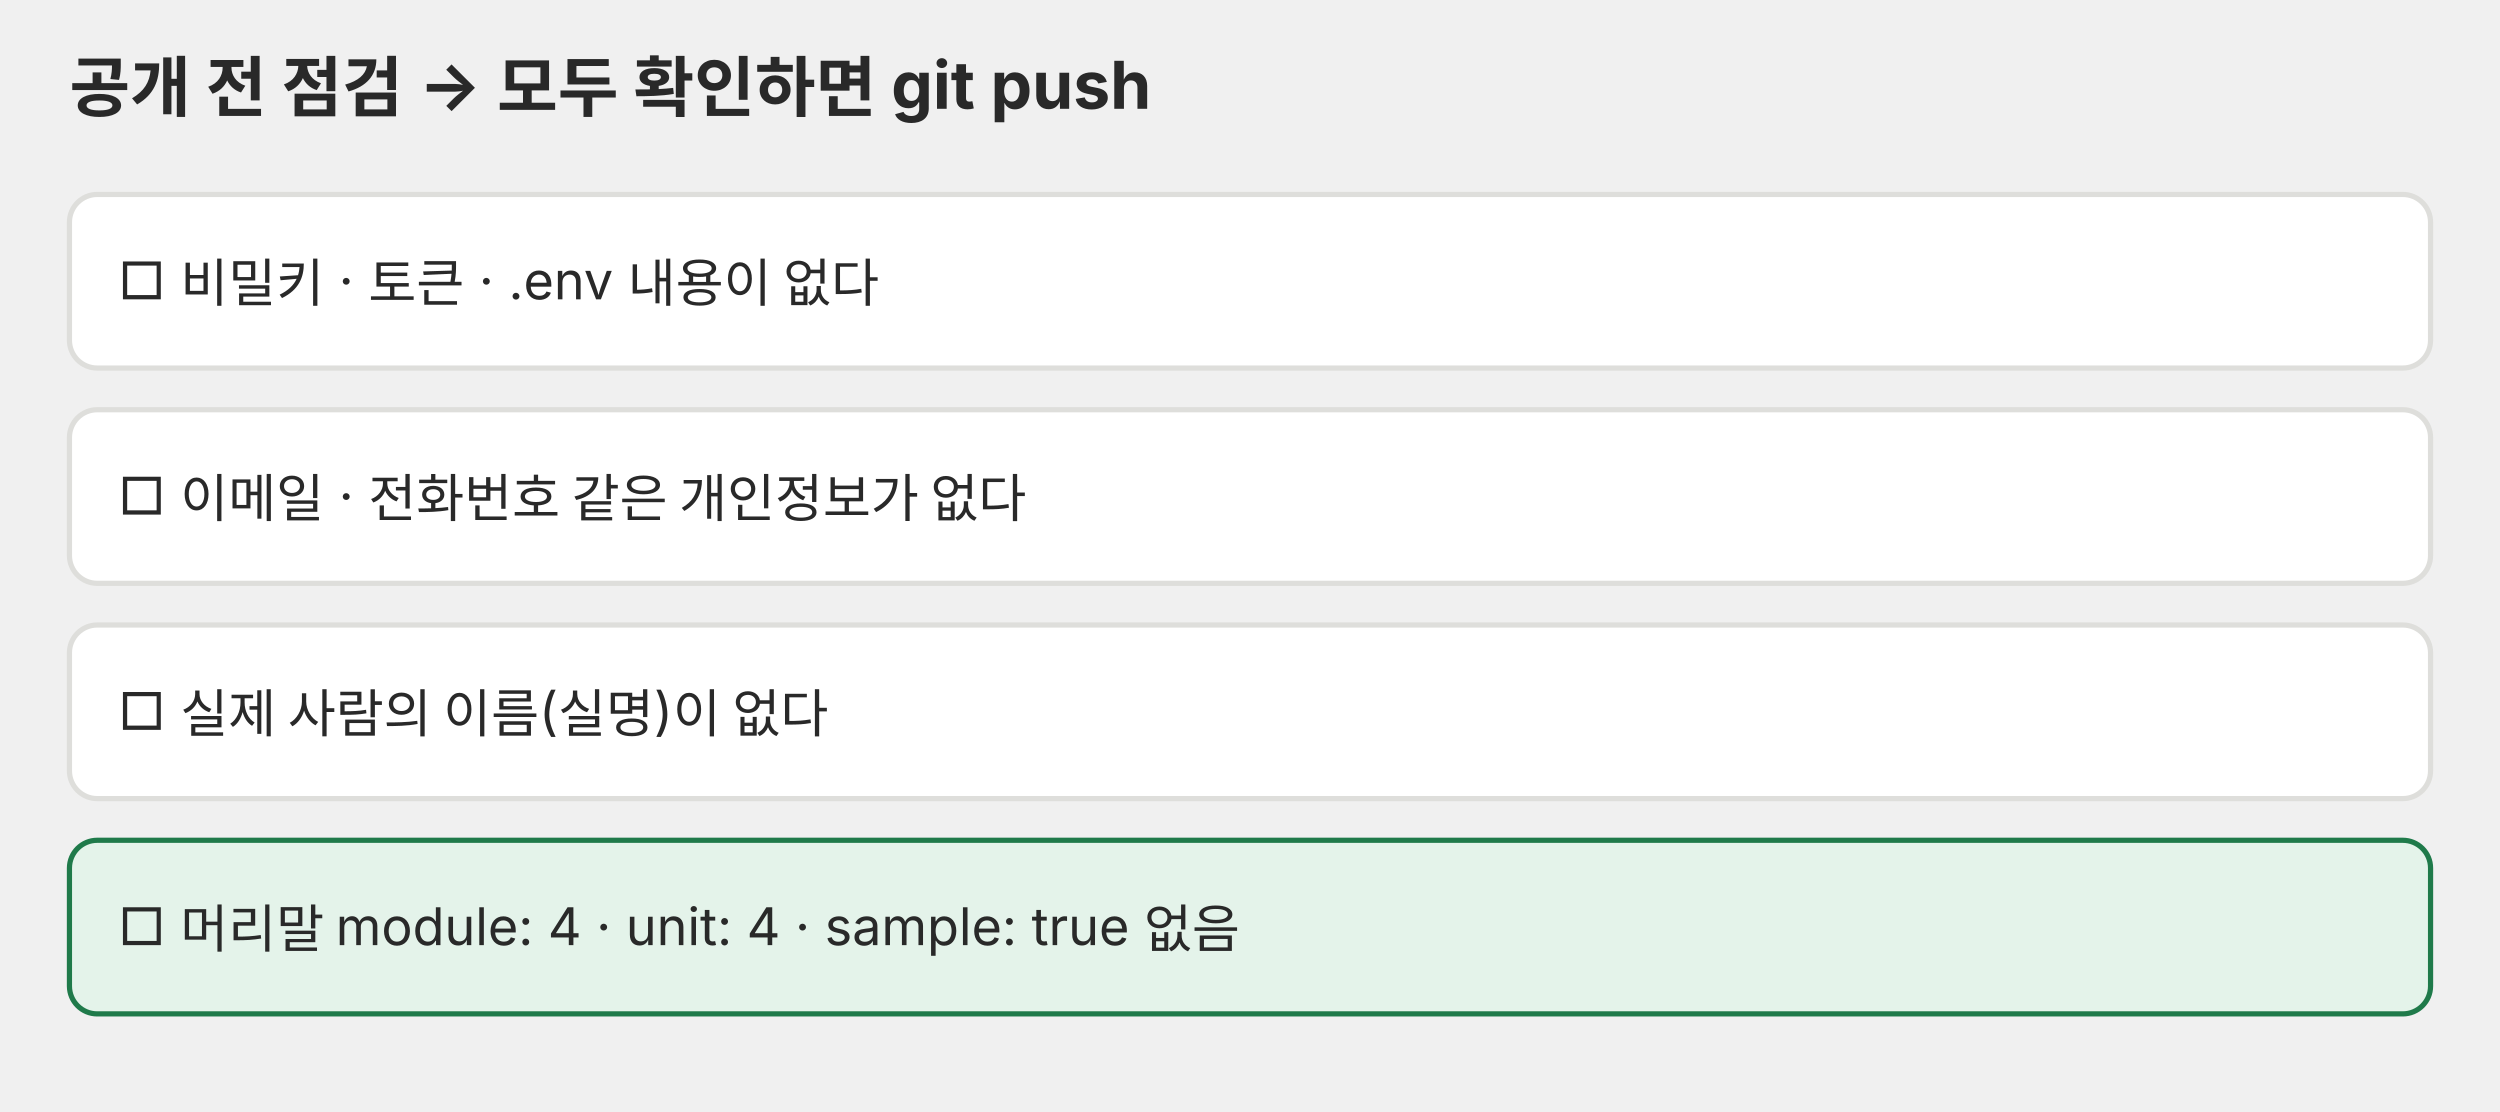
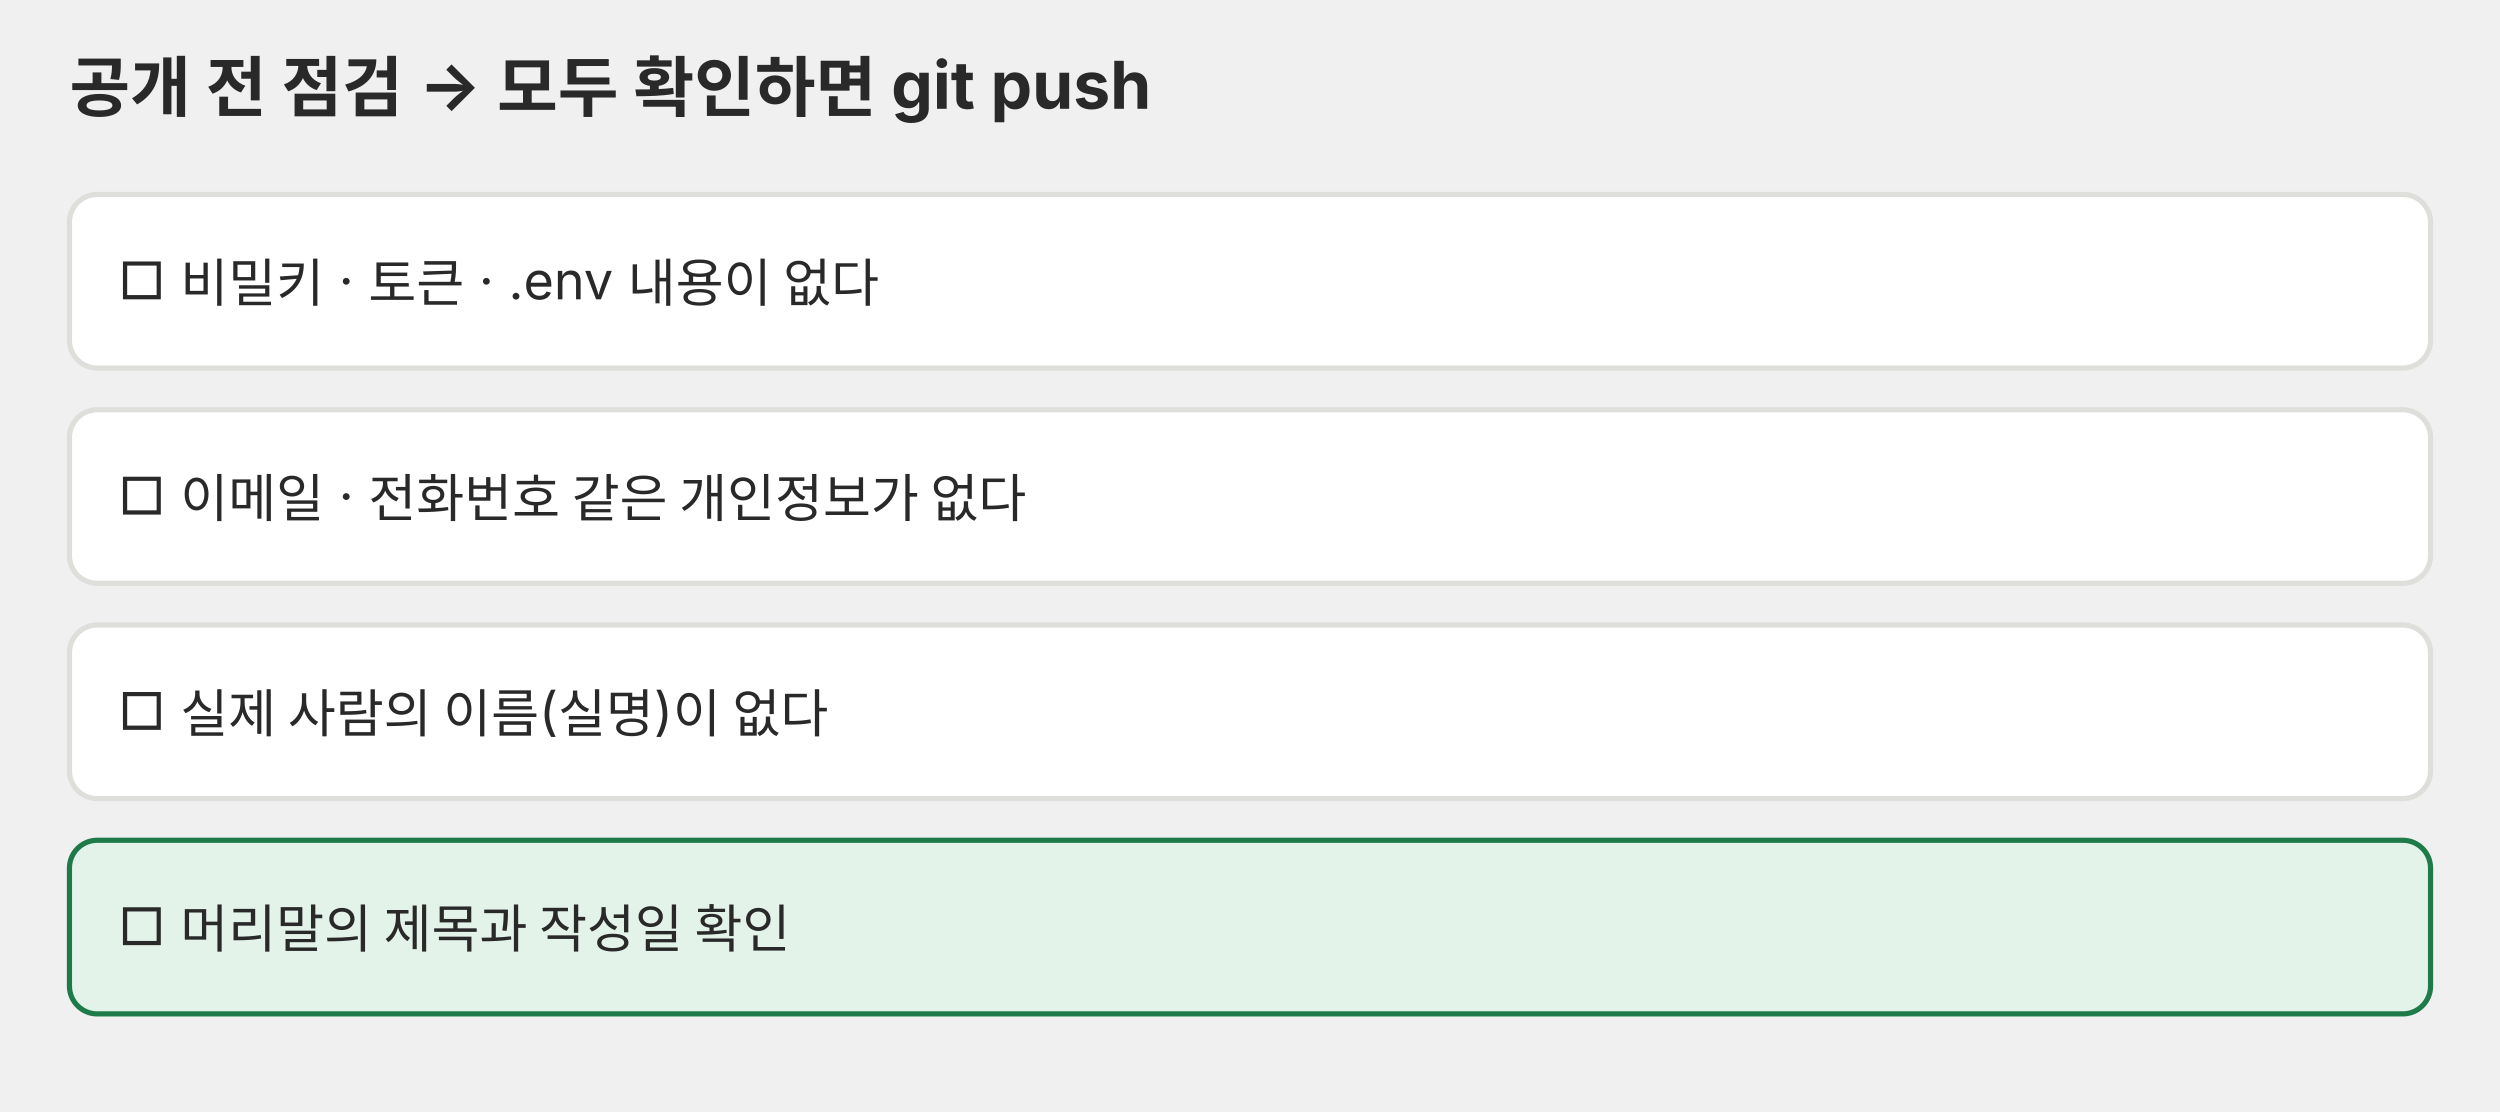
<svg xmlns="http://www.w3.org/2000/svg" viewBox="0 0 720 320" role="img" font-family="Pretendard, 'Noto Sans KR', -apple-system, 'Segoe UI', sans-serif">
  <defs>
    <marker id="a-p04" viewBox="0 0 10 10" refX="9" refY="5" markerWidth="7" markerHeight="7" orient="auto-start-reverse">
      <path d="M0 0L10 5L0 10z" fill="#666660" />
    </marker>
  </defs>
  <text x="20" y="32" font-size="19" text-anchor="start" fill="#292929" font-weight="700">공개 전 점검 → 모두 확인하면 git push</text>
  <rect x="20" y="56" width="680" height="50" rx="8" fill="#ffffff" stroke="#dededb" stroke-width="1.5" />
  <text x="34" y="86.2" font-size="15" text-anchor="start" fill="#292929">□  비밀키 · 토큰 · .env 내용이 없다</text>
  <rect x="20" y="118" width="680" height="50" rx="8" fill="#ffffff" stroke="#dededb" stroke-width="1.5" />
  <text x="34" y="148.2" font-size="15" text-anchor="start" fill="#292929">□  이메일 · 전화번호 같은 개인정보가 없다</text>
  <rect x="20" y="180" width="680" height="50" rx="8" fill="#ffffff" stroke="#dededb" stroke-width="1.5" />
  <text x="34" y="210.2" font-size="15" text-anchor="start" fill="#292929">□  실제 사람의 이름(실명)이 없다</text>
  <rect x="20" y="242" width="680" height="50" rx="8" fill="#e4f3ea" stroke="#1f7a4a" stroke-width="1.5" />
-   <text x="34" y="272.2" font-size="15" text-anchor="start" fill="#292929">□  머리말 module: 4 · unit: 4 · sample: true 없음</text>
+   <text x="34" y="272.2" font-size="15" text-anchor="start" fill="#292929">□  머리말의 제목과 작성일 확인</text>
</svg>
